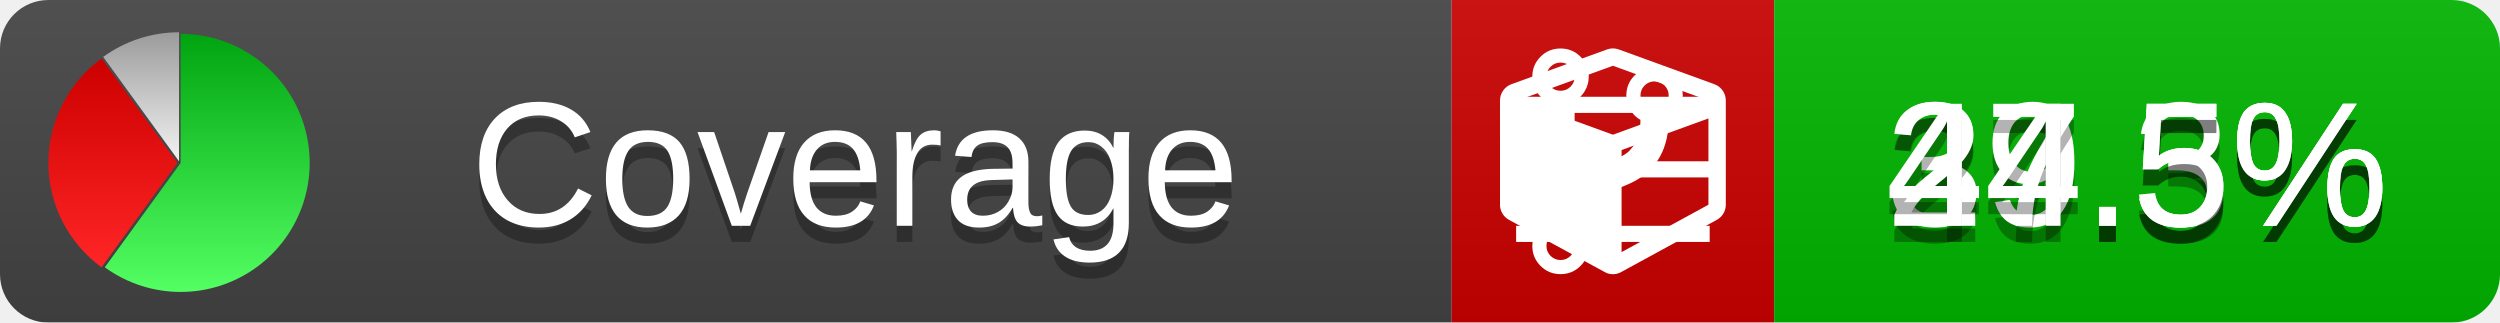
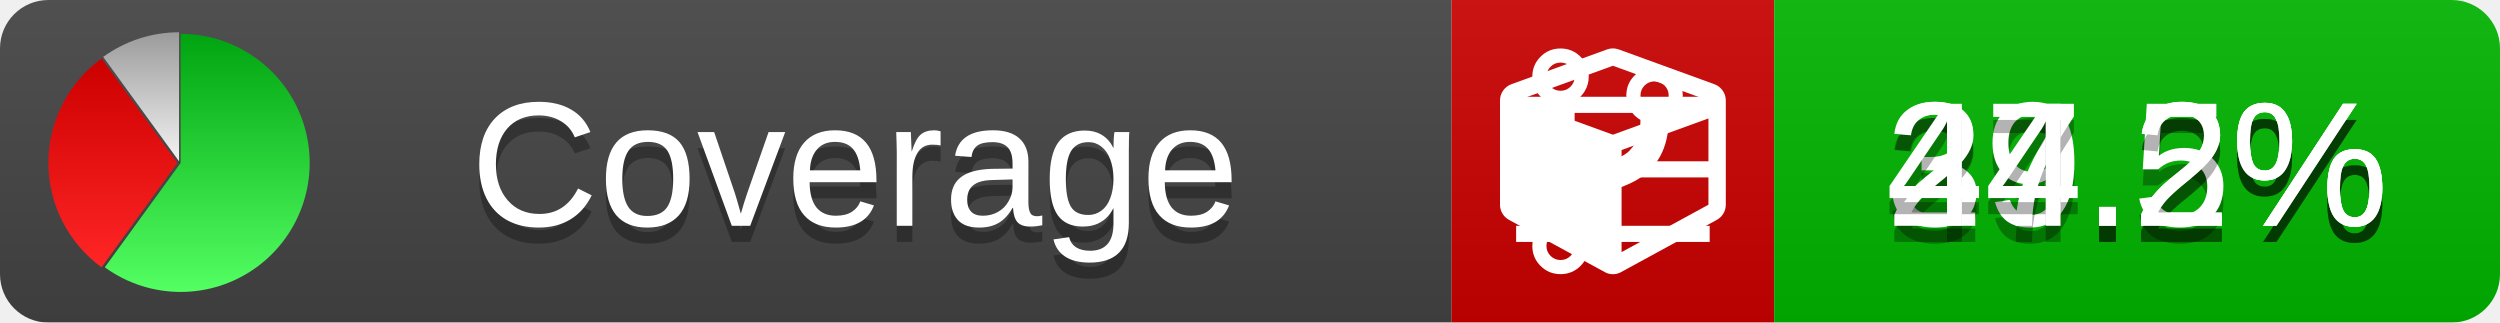
<svg xmlns="http://www.w3.org/2000/svg" xmlns:xlink="http://www.w3.org/1999/xlink" width="155" height="20">
  <style type="text/css">
          
            @keyframes fade1 {
                0% { visibility: visible; opacity: 1; }
               27% { visibility: visible; opacity: 1; }
               33% { visibility: hidden; opacity: 0; }
               60% { visibility: hidden; opacity: 0; }
               66% { visibility: hidden; opacity: 0; }
               93% { visibility: hidden; opacity: 0; }
              100% { visibility: visible; opacity: 1; }
            }
            @keyframes fade2 {
                0% { visibility: hidden; opacity: 0; }
               27% { visibility: hidden; opacity: 0; }
               33% { visibility: visible; opacity: 1; }
               60% { visibility: visible; opacity: 1; }
               66% { visibility: hidden; opacity: 0; }
               93% { visibility: hidden; opacity: 0; }
              100% { visibility: hidden; opacity: 0; }
            }
            @keyframes fade3 {
                0% { visibility: hidden; opacity: 0; }
               27% { visibility: hidden; opacity: 0; }
               33% { visibility: hidden; opacity: 0; }
               60% { visibility: hidden; opacity: 0; }
               66% { visibility: visible; opacity: 1; }
               93% { visibility: visible; opacity: 1; }
              100% { visibility: hidden; opacity: 0; }
            }
            .linecoverage {
                animation-duration: 15s;
                animation-name: fade1;
                animation-iteration-count: infinite;
            }
            .branchcoverage {
                animation-duration: 15s;
                animation-name: fade2;
                animation-iteration-count: infinite;
            }
            .methodcoverage {
                animation-duration: 15s;
                animation-name: fade3;
                animation-iteration-count: infinite;
            }
          
    </style>
  <defs>
    <linearGradient id="gradient" x2="0" y2="100%">
      <stop offset="0" stop-color="#bbb" stop-opacity=".1" />
      <stop offset="1" stop-opacity=".1" />
    </linearGradient>
    <linearGradient id="green" x2="0" y2="100%">
      <stop offset="0" stop-color="#00A410" />
      <stop offset="1" stop-color="#53FF63" />
    </linearGradient>
    <linearGradient id="red" x2="0" y2="100%">
      <stop offset="0" stop-color="#C00" />
      <stop offset="1" stop-color="#FF2525" />
    </linearGradient>
    <linearGradient id="gray" x2="0" y2="100%">
      <stop offset="0" stop-color="#9B9B9B" />
      <stop offset="1" stop-color="#F3F3F3" />
    </linearGradient>
    <mask id="mask">
      <rect width="155" height="20" rx="3" fill="#fff" />
    </mask>
    <g id="icon">
      <path style="fill:url(#green);" d="M205,202.5 l0,-200 a200,200 0 1,1 -117.558,361.803 z" />
      <path style="fill:url(#red);" d="M200,202.5 l-117.558,161.803 a200,200 0 0,1 0,-323.607 z" />
      <path style="fill:url(#gray);" d="M202.5,200 l-117.558,-161.803 a200,200 0 0,1 117.558,-38.196 z" />
    </g>
  </defs>
  <g mask="url(#mask)">
    <rect x="0" y="0" width="90" height="20" fill="#444" />
    <rect x="90" y="0" width="20" height="20" fill="#c00" />
    <rect x="110" y="0" width="45" height="20" fill="#00B600" />
    <rect x="0" y="0" width="155" height="20" fill="url(#gradient)" />
  </g>
  <g>
    <path class="linecoverage" stroke="#fff" d="M94 6.5 h12 M94 10.5 h12 M94 14.5 h12" />
    <path class="branchcoverage" fill="#fff" d="m 97.628,15.247 q 0,-0.364 -0.255,-0.619 -0.255,-0.255 -0.619,-0.255 -0.364,0 -0.619,0.255 -0.255,0.255 -0.255,0.619 0,0.364 0.255,0.619 0.255,0.255 0.619,0.255 0.364,0 0.619,-0.255 0.255,-0.255 0.255,-0.619 z m 0,-10.493 q 0,-0.364 -0.255,-0.619 -0.255,-0.255 -0.619,-0.255 -0.364,0 -0.619,0.255 -0.255,0.255 -0.255,0.619 0,0.364 0.255,0.619 0.255,0.255 0.619,0.255 0.364,0 0.619,-0.255 0.255,-0.255 0.255,-0.619 z m 5.83,1.166 q 0,-0.364 -0.255,-0.619 -0.255,-0.255 -0.619,-0.255 -0.364,0 -0.619,0.255 -0.255,0.255 -0.255,0.619 0,0.364 0.255,0.619 0.255,0.255 0.619,0.255 0.364,0 0.619,-0.255 0.255,-0.255 0.255,-0.619 z m 0.874,0 q 0,0.474 -0.237,0.879 -0.237,0.405 -0.638,0.633 -0.018,2.614 -2.059,3.771 -0.619,0.346 -1.849,0.738 -1.166,0.364 -1.544,0.647 -0.378,0.282 -0.378,0.911 l 0,0.237 q 0.401,0.228 0.638,0.633 0.237,0.405 0.237,0.879 0,0.729 -0.51,1.239 -0.51,0.51 -1.239,0.51 -0.729,0 -1.239,-0.51 -0.51,-0.51 -0.51,-1.239 0,-0.474 0.237,-0.879 0.237,-0.405 0.638,-0.633 l 0,-7.469 q -0.401,-0.228 -0.638,-0.633 -0.237,-0.405 -0.237,-0.879 0,-0.729 0.51,-1.239 0.51,-0.51 1.239,-0.51 0.729,0 1.239,0.51 0.51,0.51 0.51,1.239 0,0.474 -0.237,0.879 -0.237,0.405 -0.638,0.633 l 0,4.527 q 0.492,-0.237 1.403,-0.519 0.501,-0.155 0.797,-0.269 0.296,-0.114 0.642,-0.282 0.346,-0.169 0.537,-0.36 0.191,-0.191 0.369,-0.465 0.178,-0.273 0.255,-0.633 0.077,-0.36 0.077,-0.833 -0.401,-0.228 -0.638,-0.633 -0.237,-0.405 -0.237,-0.879 0,-0.729 0.51,-1.239 0.51,-0.51 1.239,-0.51 0.729,0 1.239,0.51 0.51,0.51 0.51,1.239 z" />
    <path class="methodcoverage" fill="#fff" d="m 100.538,15.629 5.385,-2.936 v -5.351 l -5.385,1.96 z M 100,8.351 105.873,6.214 100,4.077 94.127,6.214 Z m 7,-2.12 v 6.462 q 0,0.294 -0.151,0.547 -0.151,0.252 -0.412,0.395 l -5.923,3.231 q -0.236,0.135 -0.513,0.135 -0.278,0 -0.513,-0.135 l -5.923,-3.231 Q 93.303,13.492 93.151,13.239 93,12.987 93,12.692 v -6.462 q 0,-0.337 0.194,-0.614 0.194,-0.278 0.513,-0.395 l 5.923,-2.154 q 0.185,-0.067 0.37,-0.067 0.185,0 0.37,0.067 l 5.923,2.154 q 0.32,0.118 0.513,0.395 Q 107,5.894 107,6.231 Z" />
  </g>
  <g fill="#fff" text-anchor="middle" font-family="Verdana,Arial,Geneva,sans-serif" font-size="11">
    <a xlink:href="https://github.com/danielpalme/ReportGenerator" target="_top">
      <use xlink:href="#icon" transform="translate(3,2) scale(.04)" />
    </a>
    <text x="53" y="15" fill="#010101" fill-opacity=".3">Coverage</text>
    <text x="53" y="14" fill="#fff">Coverage</text>
-     <text class="linecoverage" x="132.5" y="15" fill="#010101" fill-opacity=".3">39.3%</text>
-     <text class="linecoverage" x="132.5" y="14">39.3%</text>
+     <text class="linecoverage" x="132.5" y="15" fill="#010101" fill-opacity=".3">39.2%</text>
+     <text class="linecoverage" x="132.5" y="14">39.2%</text>
    <text class="branchcoverage" x="132.5" y="15" fill="#010101" fill-opacity=".3">27.5%</text>
    <text class="branchcoverage" x="132.5" y="14">27.5%</text>
-     <text class="methodcoverage" x="132.5" y="15" fill="#010101" fill-opacity=".3">44.5%</text>
-     <text class="methodcoverage" x="132.5" y="14">44.5%</text>
+     <text class="methodcoverage" x="132.5" y="15" fill="#010101" fill-opacity=".3">44.2%</text>
+     <text class="methodcoverage" x="132.5" y="14">44.2%</text>
  </g>
  <g>
    <rect class="linecoverage" x="90" y="0" width="65" height="20" fill-opacity="0" />
    <rect class="branchcoverage" x="90" y="0" width="65" height="20" fill-opacity="0" />
    <rect class="methodcoverage" x="90" y="0" width="65" height="20" fill-opacity="0" />
  </g>
</svg>
